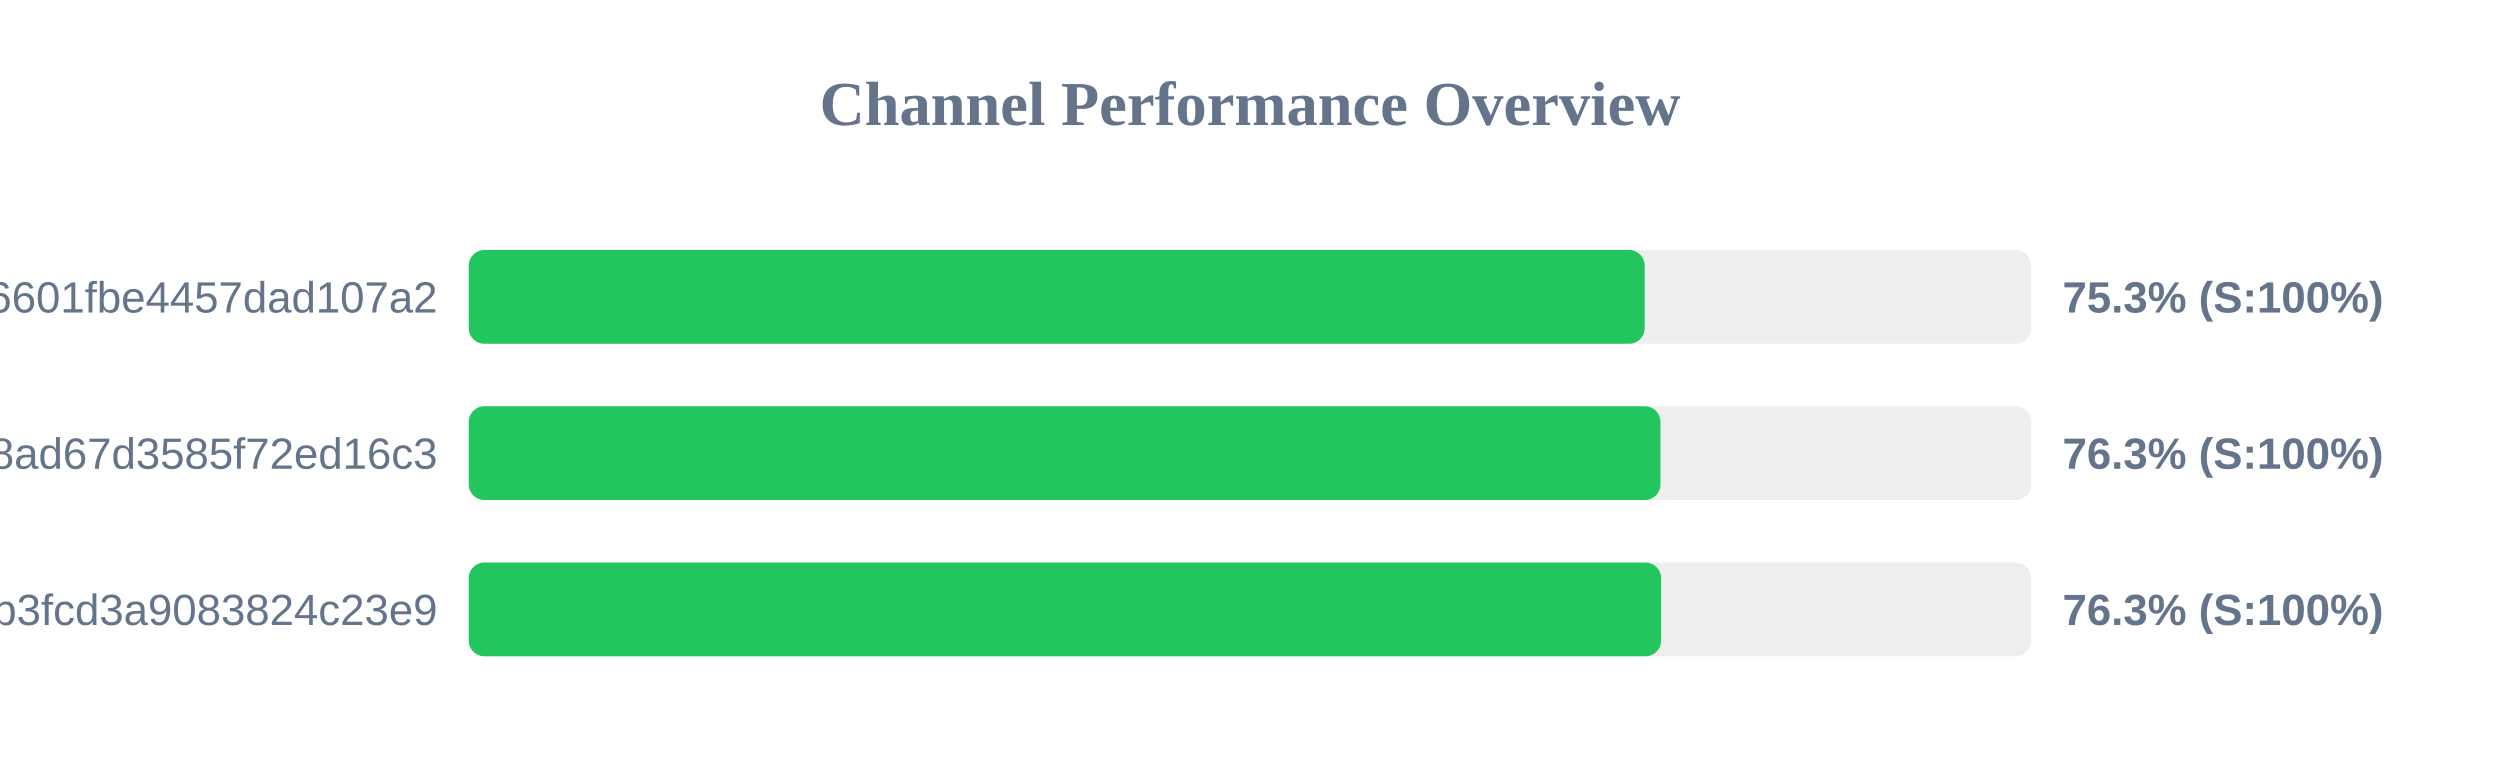
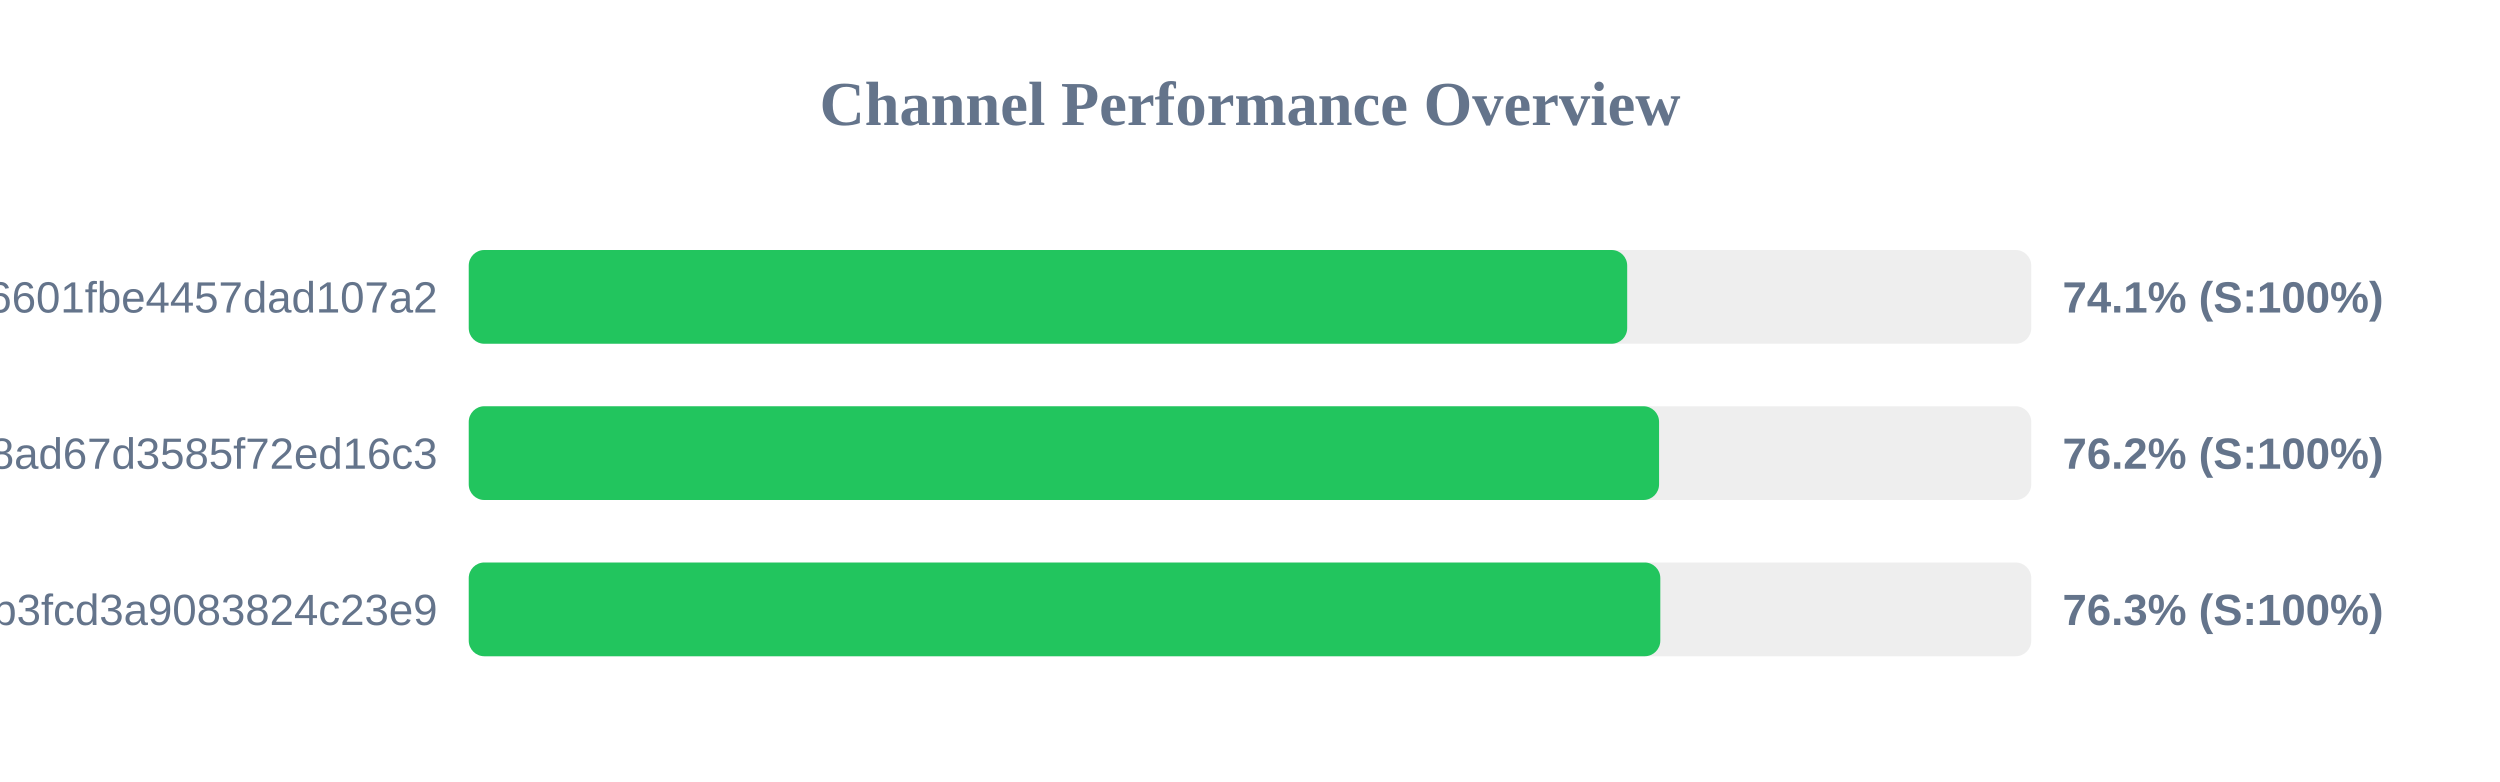
<svg xmlns="http://www.w3.org/2000/svg" width="800" height="250" version="1.1">
  <style>
        .row { font: 14px Arial; fill: #64748b; }
        .score { font: bold 14px Arial; fill: #64748b; }
    </style>
  <text x="400" y="40" text-anchor="middle" font-size="20px" font-weight="bold" fill="#64748b">Channel Performance Overview</text>
  <rect x="150" y="80" width="500" height="30" fill="#eee" rx="5" />
-   <rect x="150" y="80" width="376.3" height="30" fill="#22c55e" rx="5" />
+   <rect x="150" y="80" width="370.7" height="30" fill="#22c55e" rx="5" />
  <text x="140" y="100" text-anchor="end" class="row">6ca22ad3b96aa6601fbe4457dad107a2</text>
-   <text x="660" y="100" text-anchor="start" class="score">75.3% (S:100%)</text>
+   <text x="660" y="100" text-anchor="start" class="score">74.1% (S:100%)</text>
  <rect x="150" y="130" width="500" height="30" fill="#eee" rx="5" />
-   <rect x="150" y="130" width="381.35" height="30" fill="#22c55e" rx="5" />
+   <rect x="150" y="130" width="380.9" height="30" fill="#22c55e" rx="5" />
  <text x="140" y="150" text-anchor="end" class="row">d2ddf60933dd08ad67d3585f72ed16c3</text>
-   <text x="660" y="150" text-anchor="start" class="score">76.3% (S:100%)</text>
+   <text x="660" y="150" text-anchor="start" class="score">76.2% (S:100%)</text>
  <rect x="150" y="180" width="500" height="30" fill="#eee" rx="5" />
-   <rect x="150" y="180" width="381.55" height="30" fill="#22c55e" rx="5" />
+   <rect x="150" y="180" width="381.3" height="30" fill="#22c55e" rx="5" />
  <text x="140" y="200" text-anchor="end" class="row">subscribe?token=8bc38a0c131e9b3fcd3a9083824c23e9</text>
  <text x="660" y="200" text-anchor="start" class="score">76.3% (S:100%)</text>
</svg>
